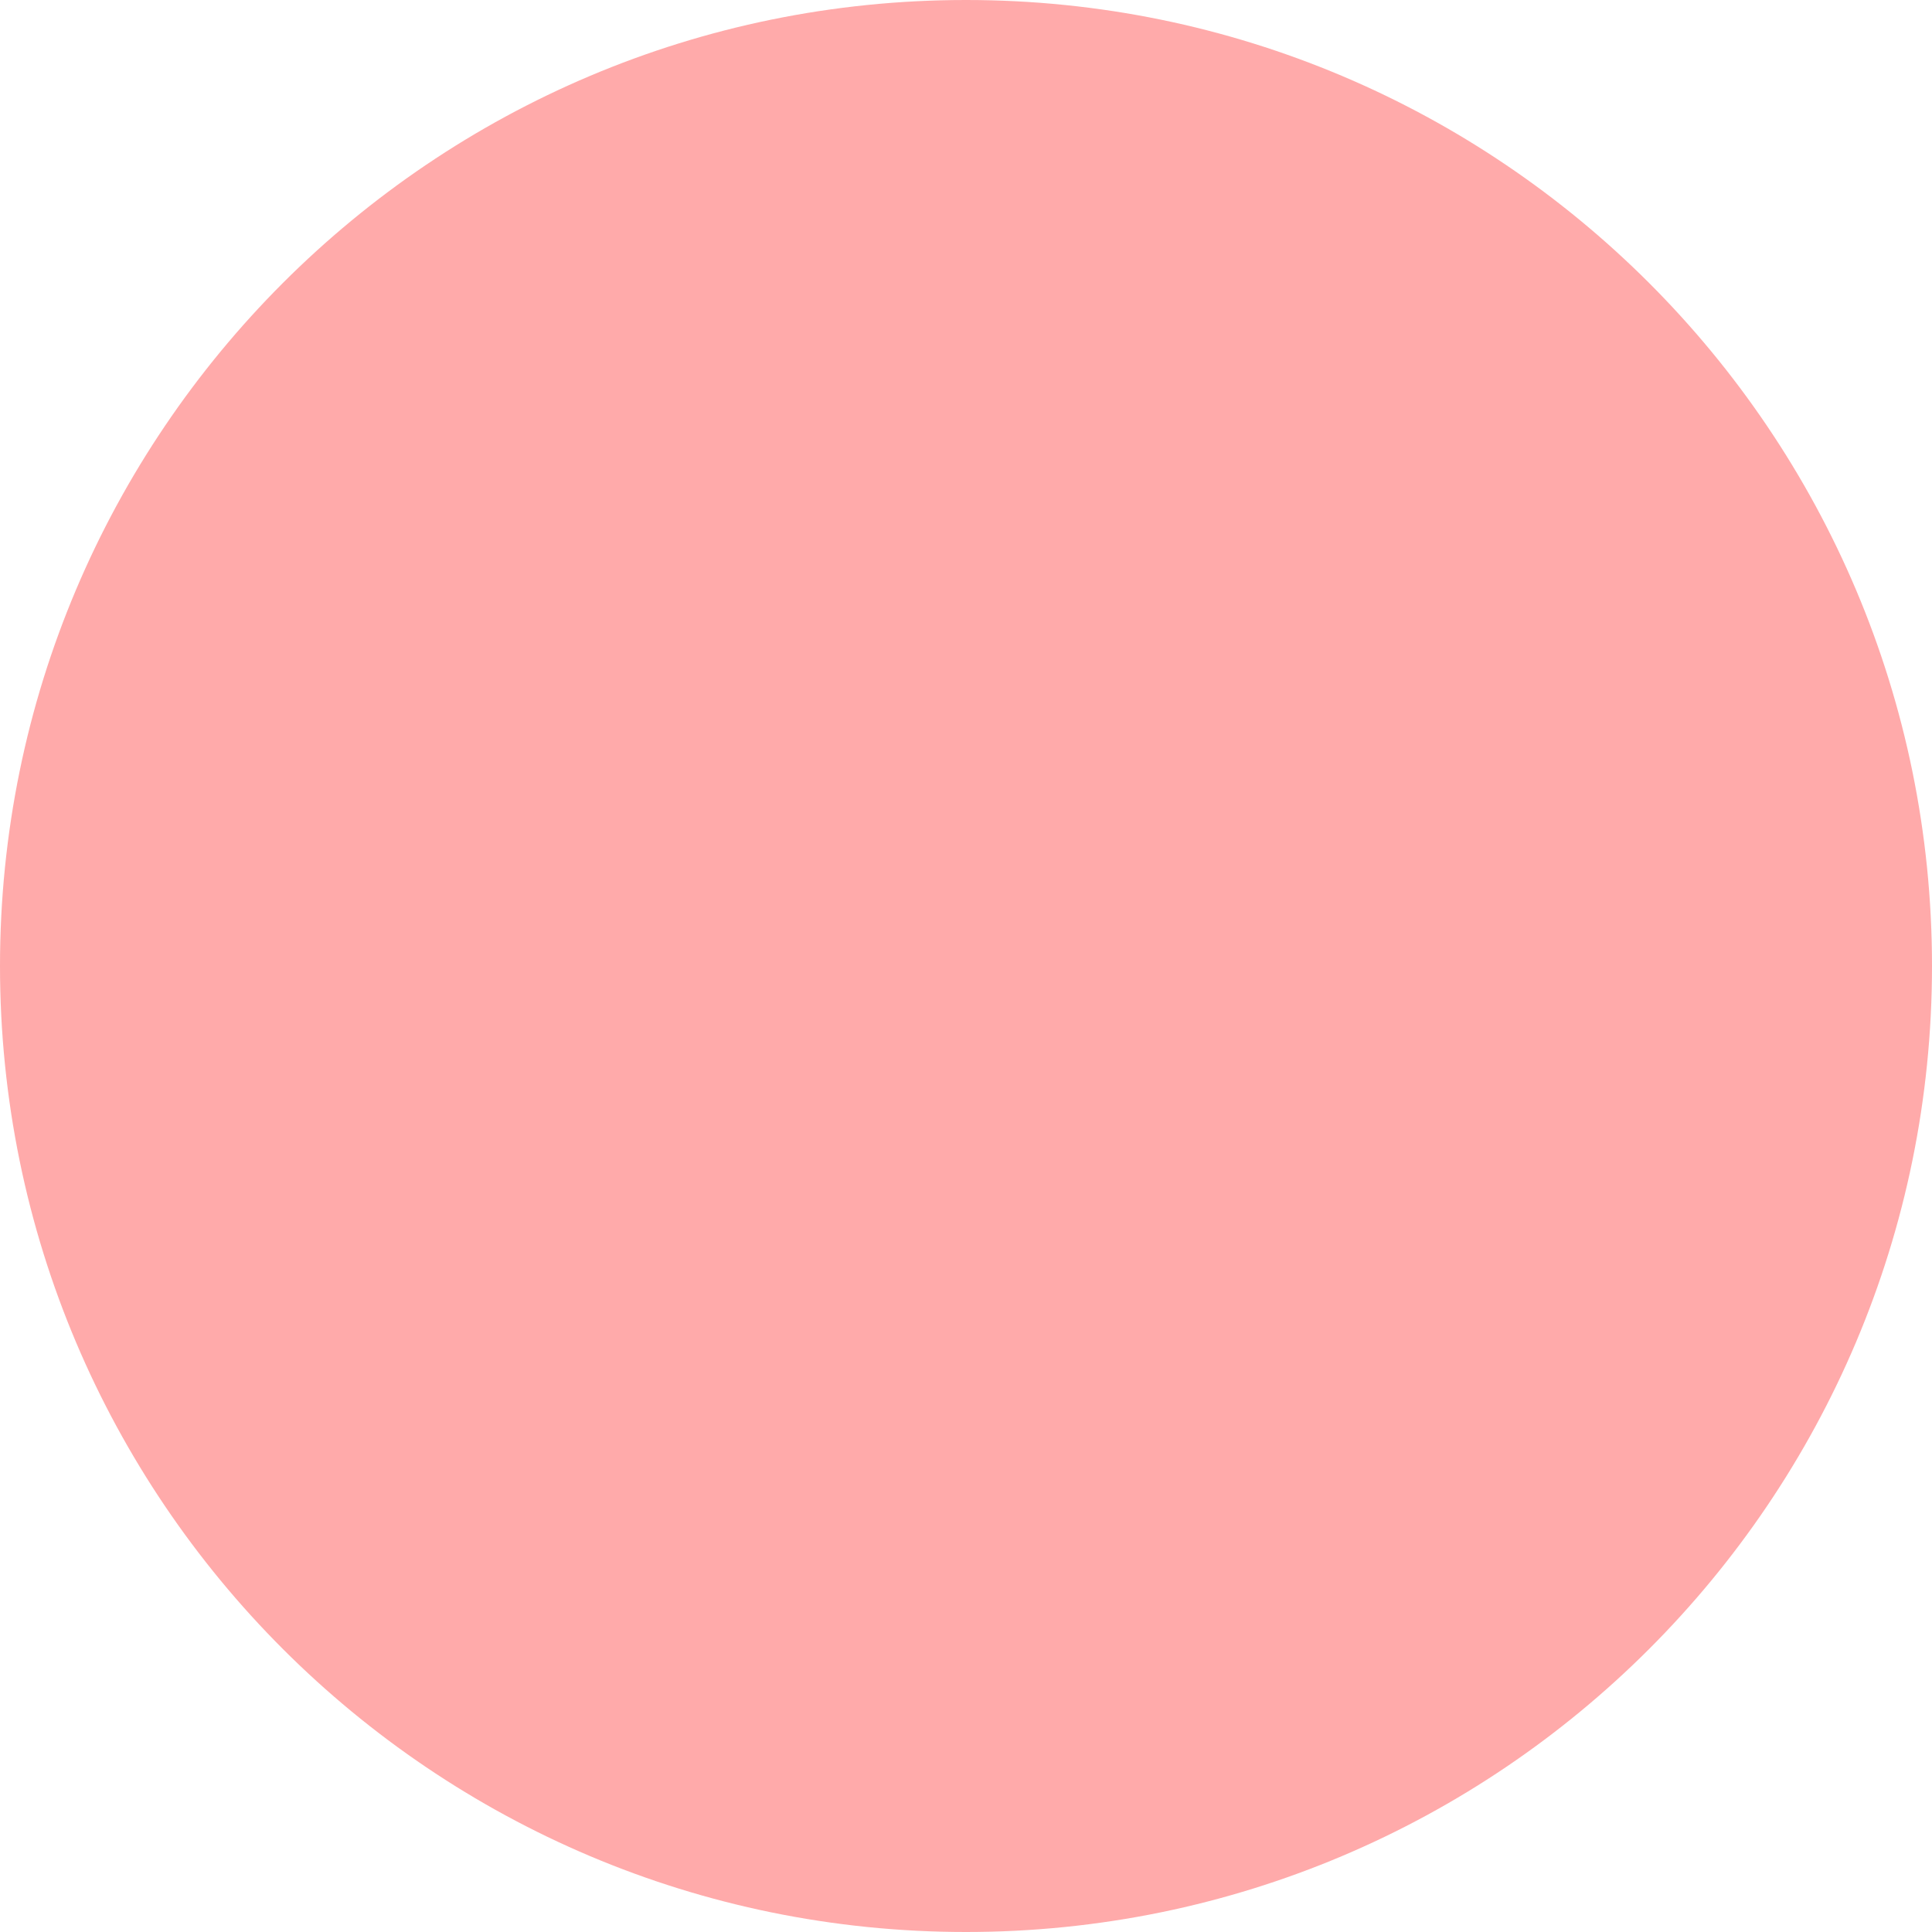
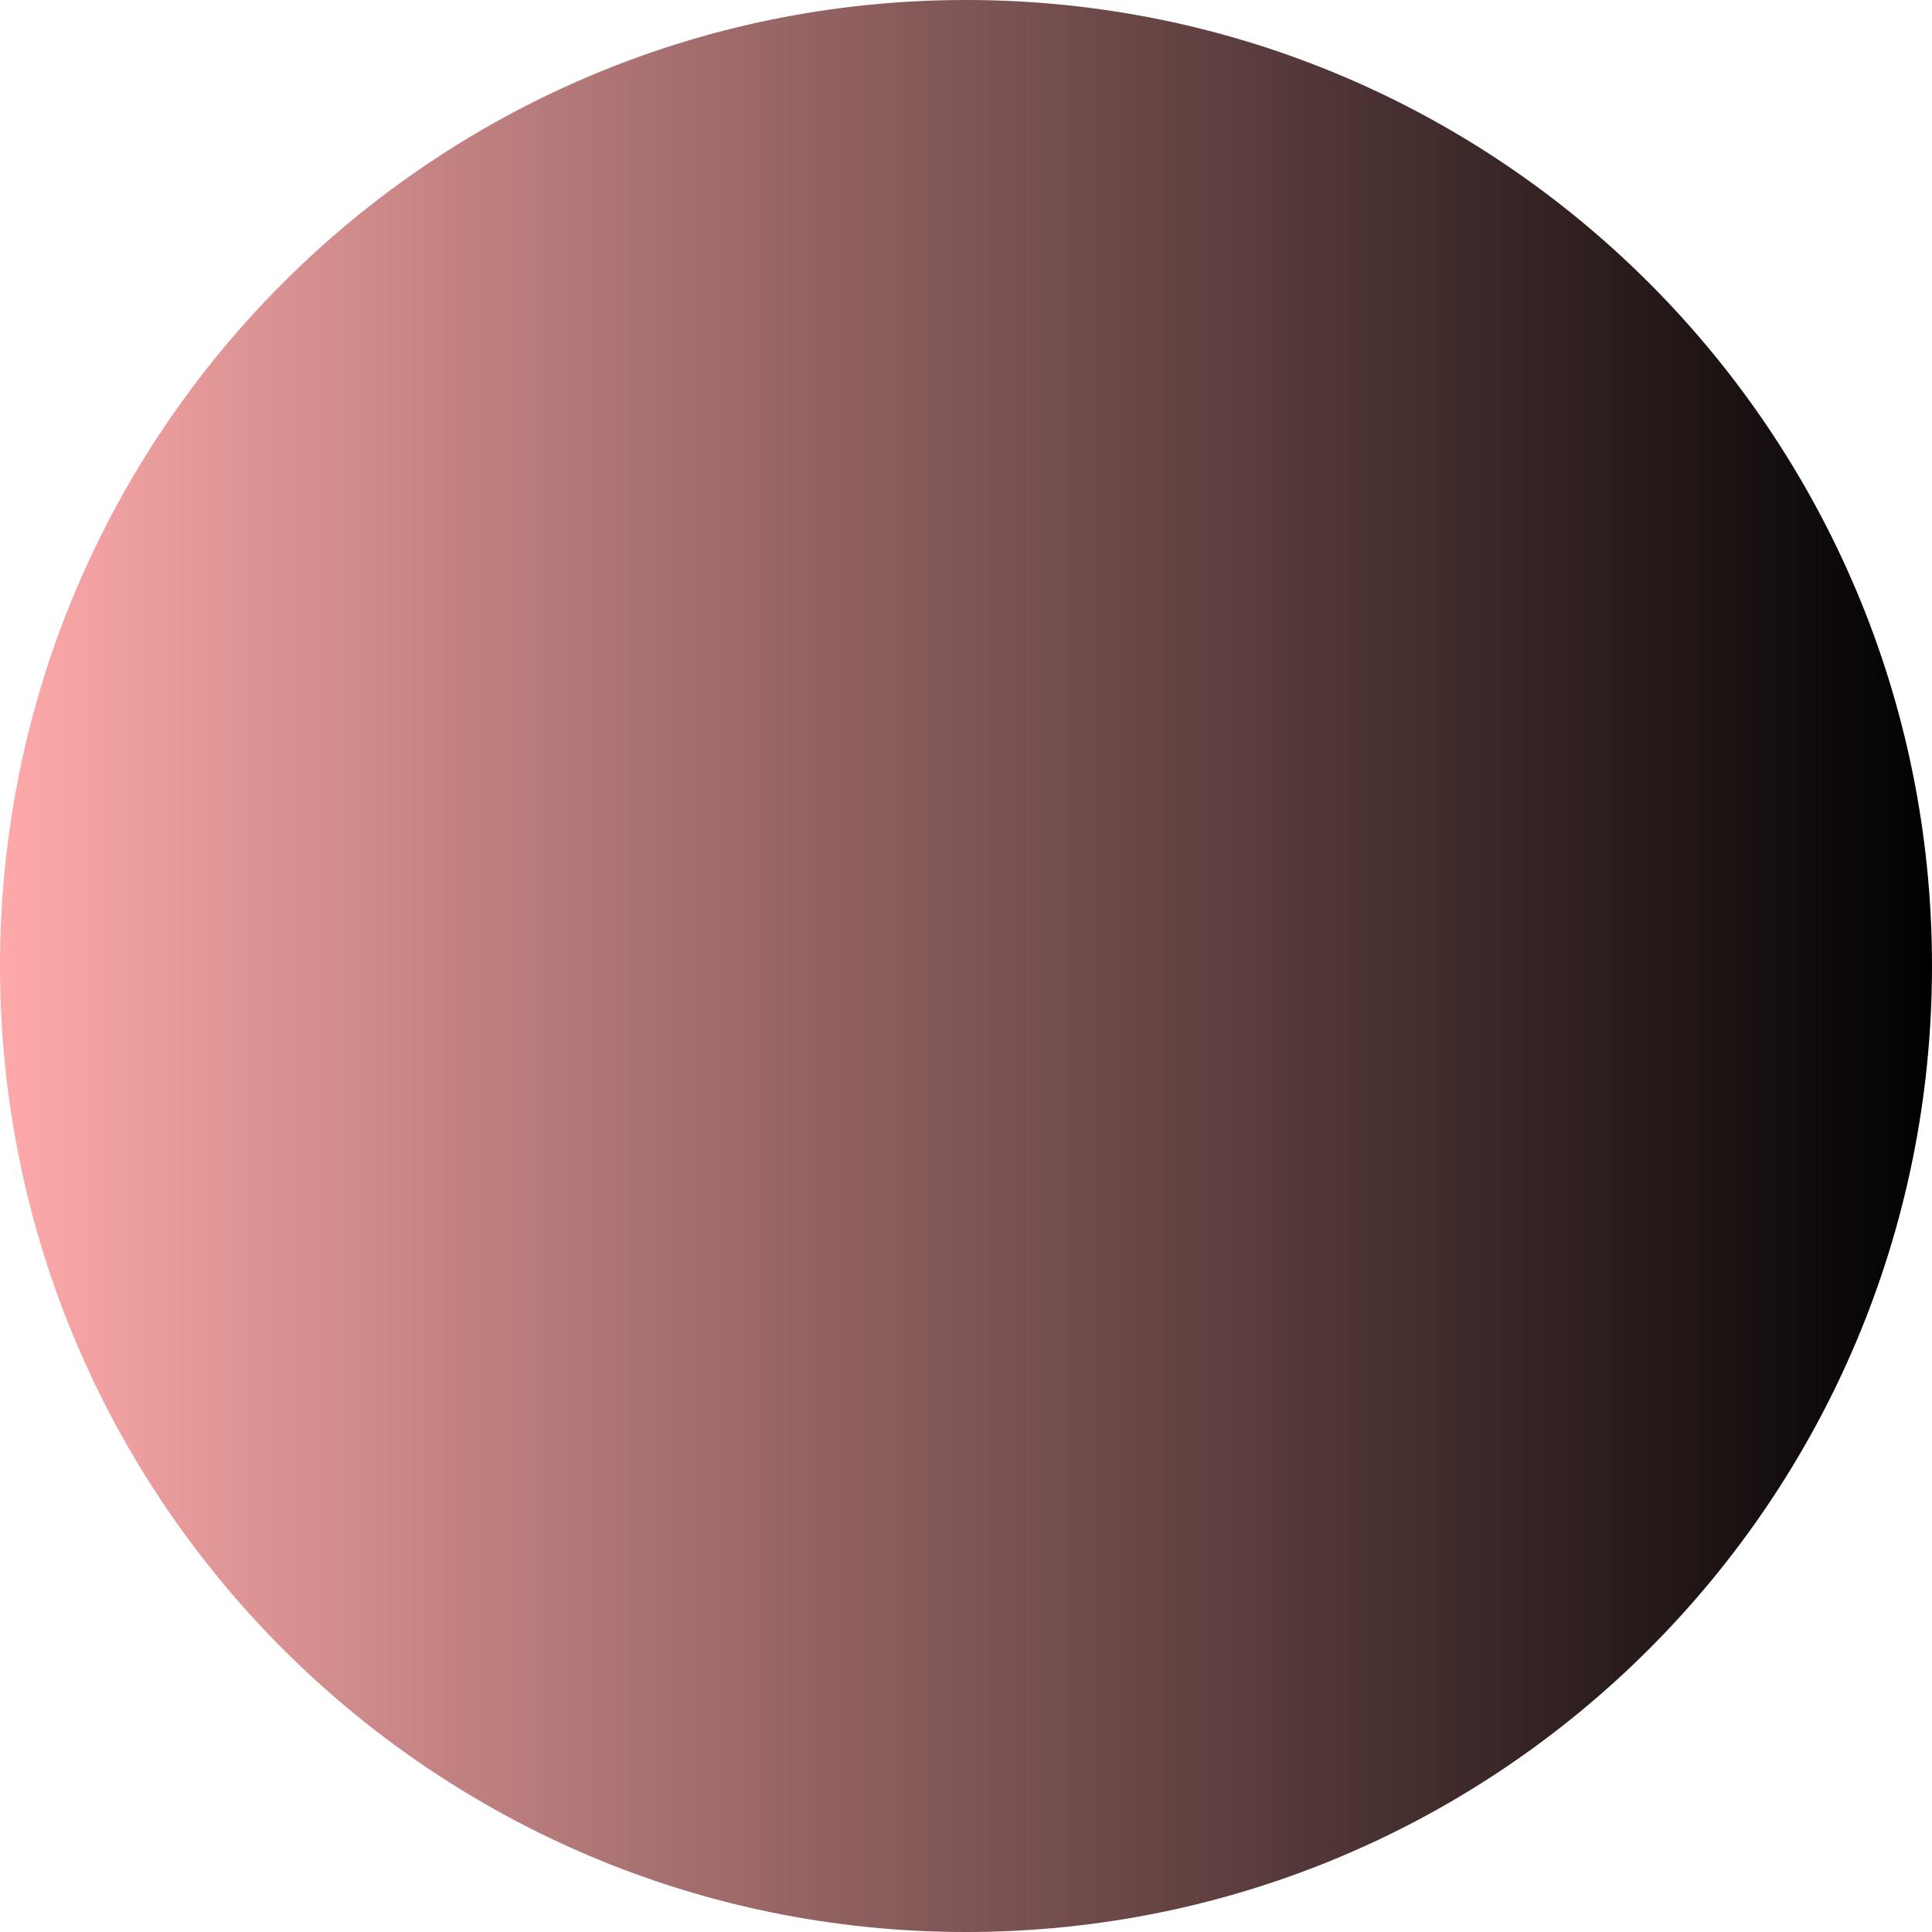
<svg xmlns="http://www.w3.org/2000/svg" width="16" height="16">
-   <ellipse cx="8" cy="8" rx="8" ry="8" fill="#FAA" />
+   <defs>
+     <linearGradient id="grad1" x1="0%" y1="0%" x2="100%" y2="0%">
+       <stop offset="0%" style="stop-color:#FAA;stop-opacity:1" />
+       <stop offset="100%" style="stop-color:FF0;stop-opacity:1" />
+     </linearGradient>
+   </defs>
+   <ellipse cx="8" cy="8" rx="8" ry="8" fill="url(#grad1)" />
</svg>
